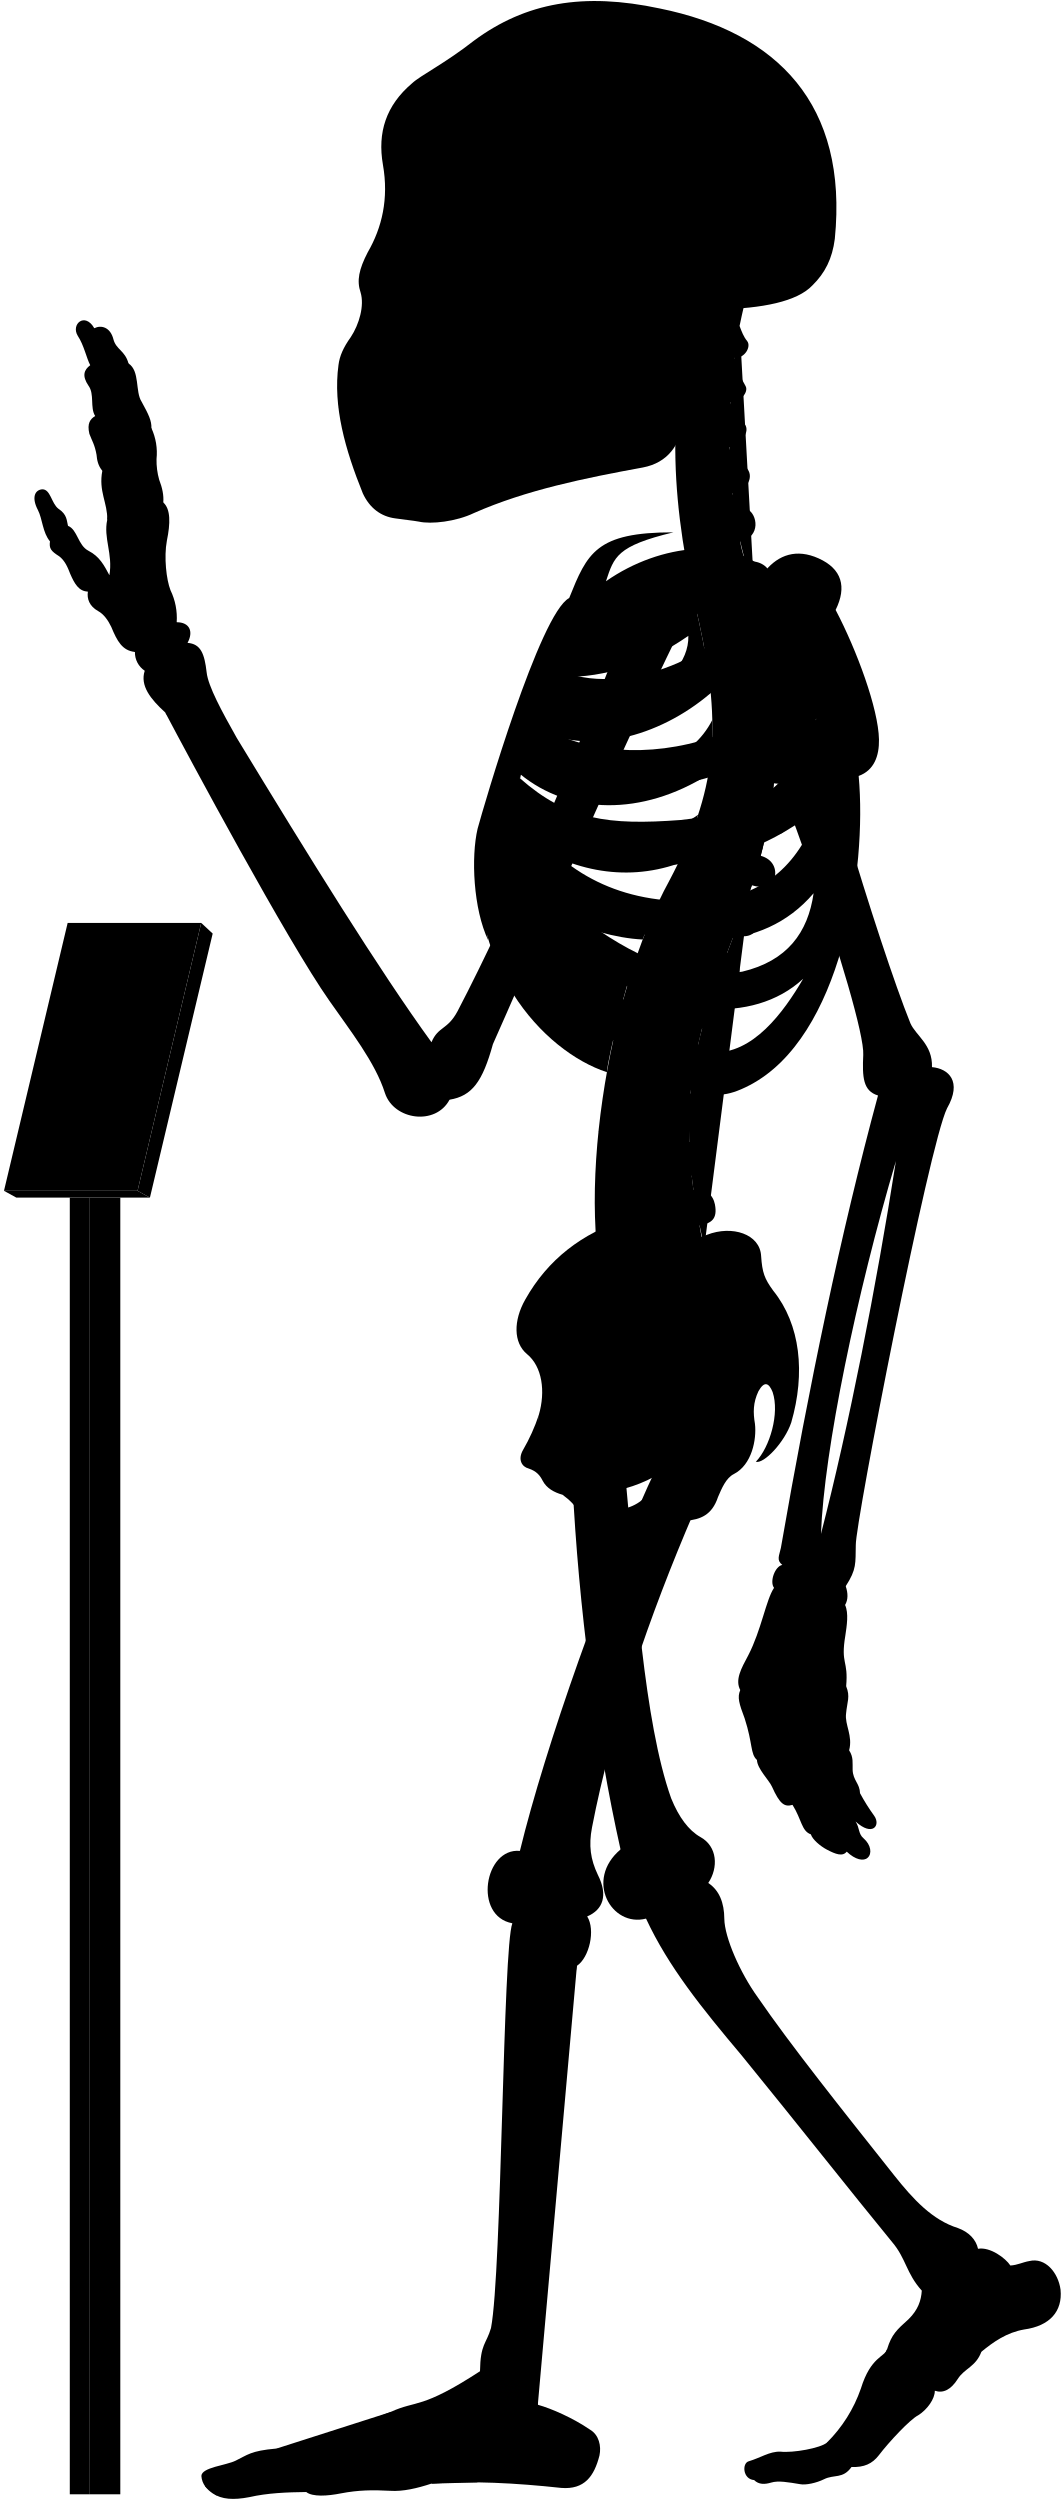
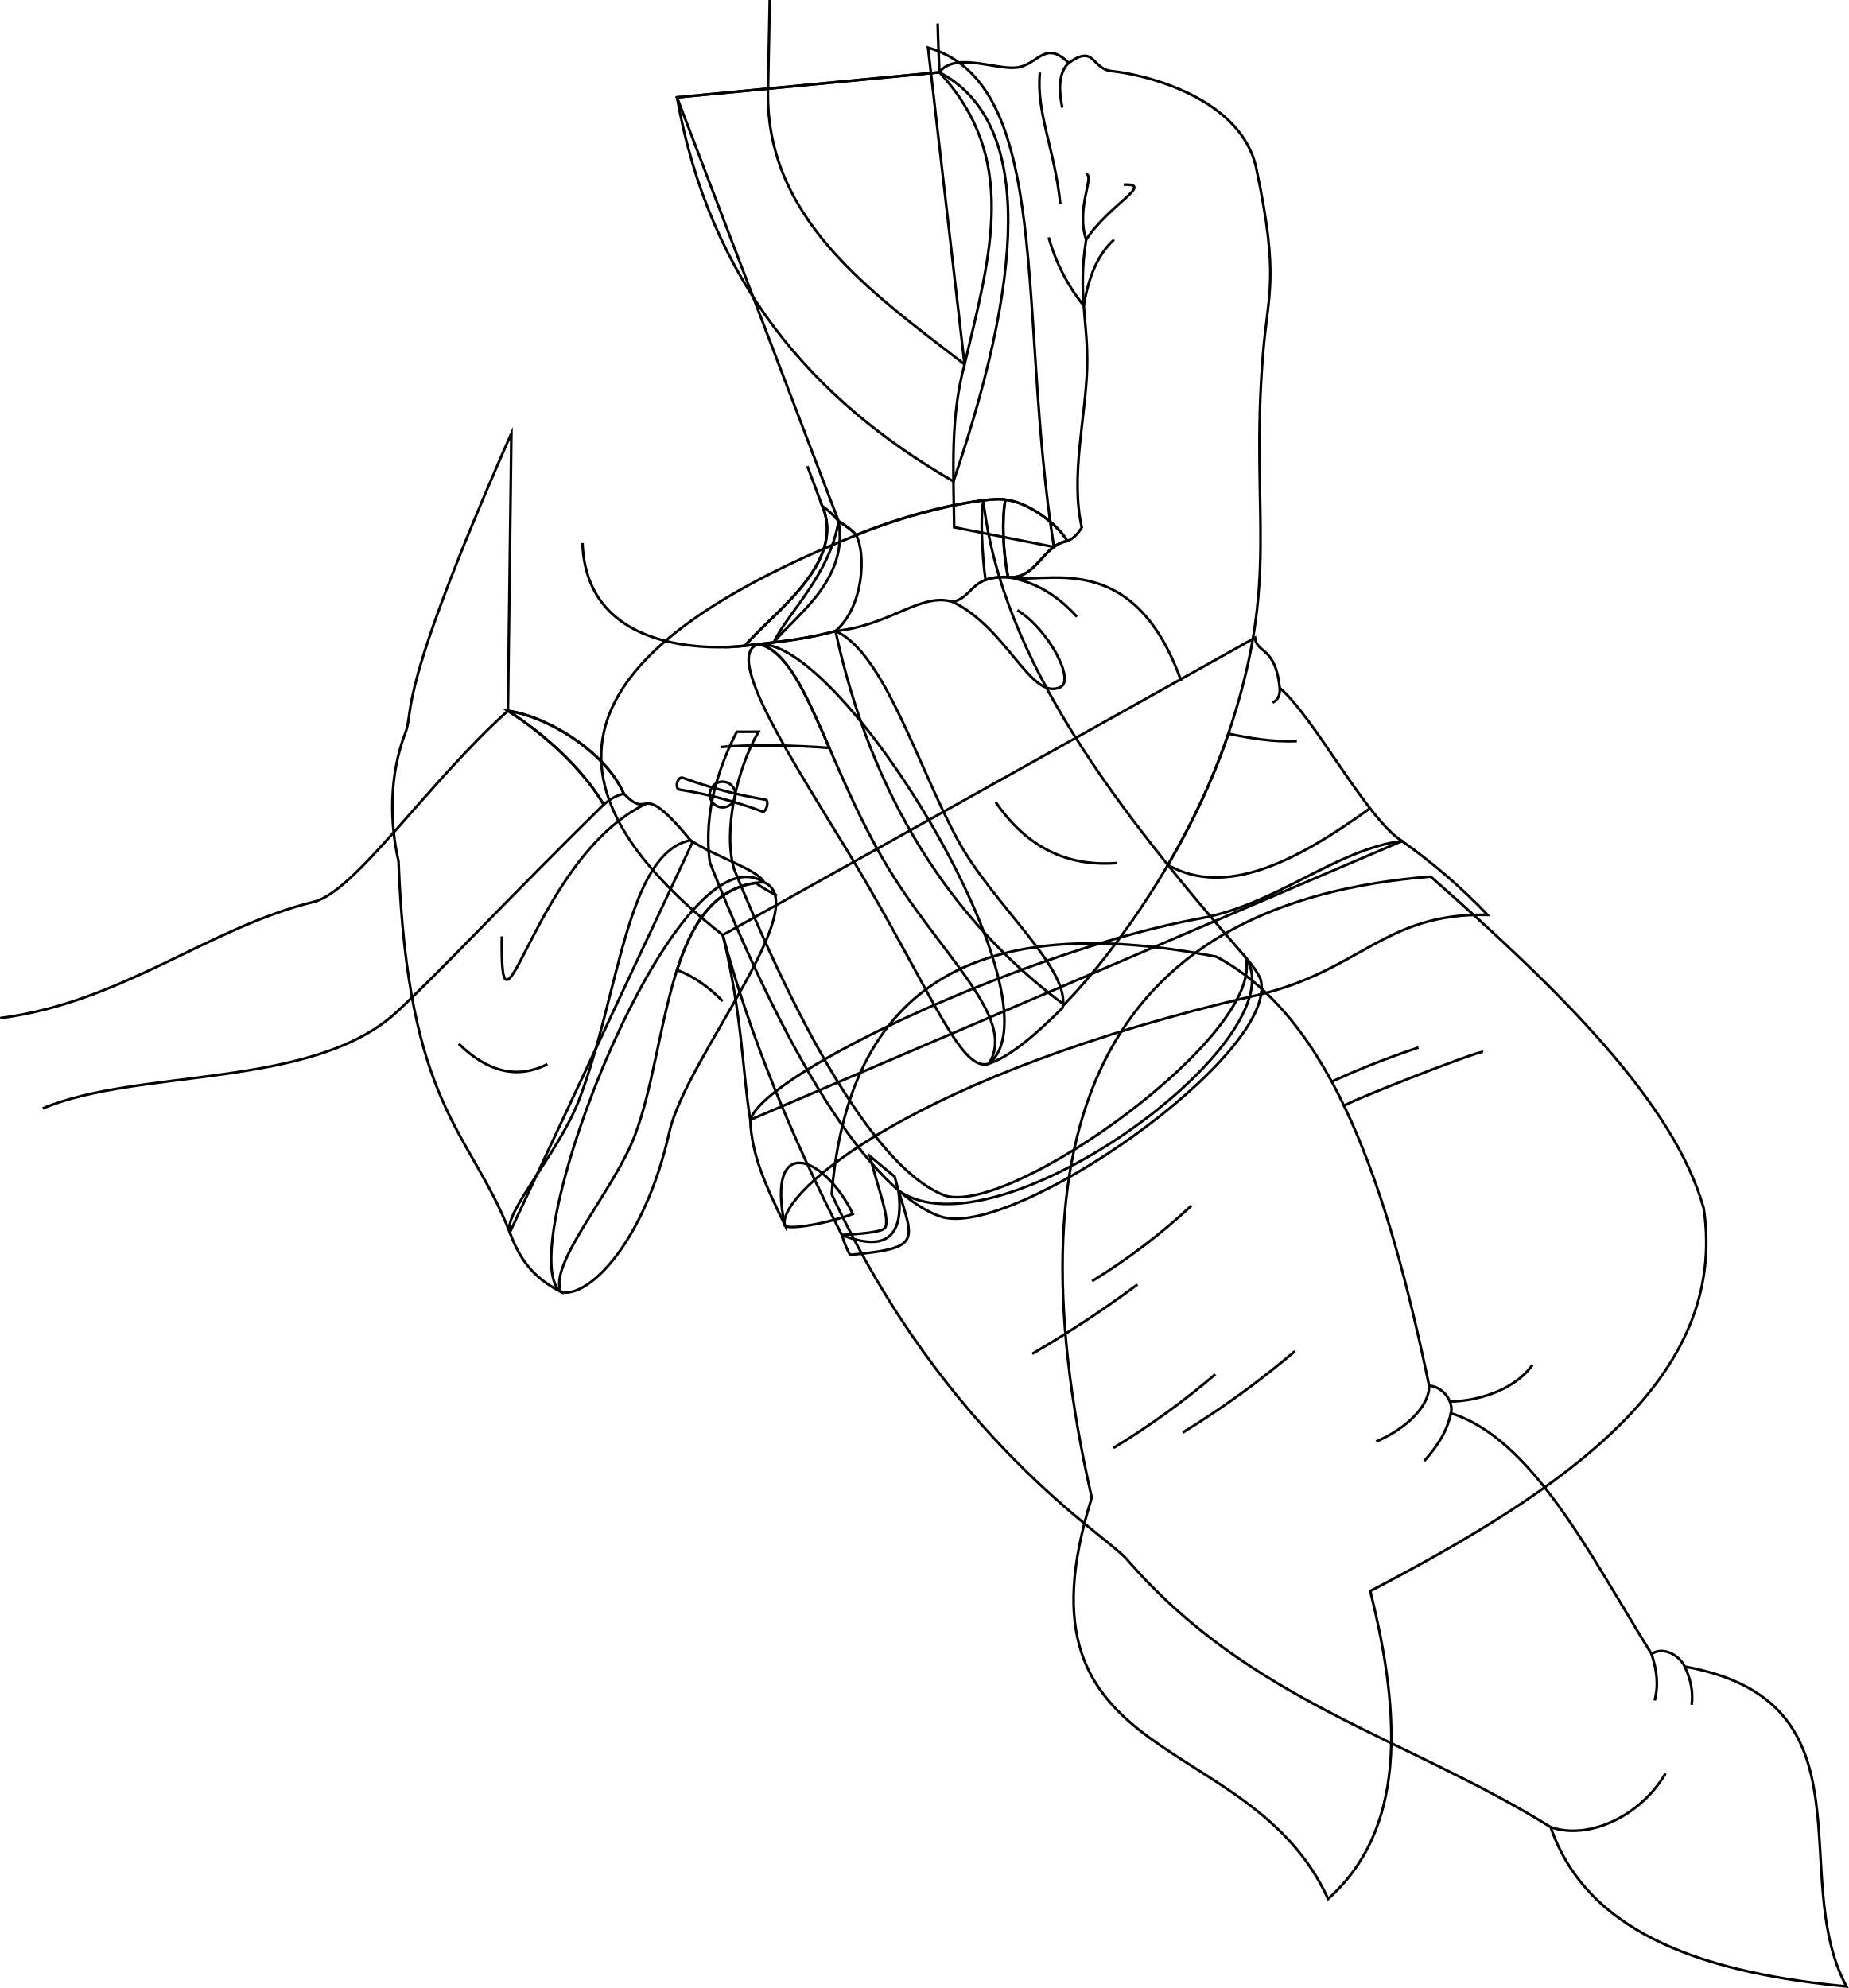
- <svg viewBox="0 0 1037.86 2443.64">
-   <rect class="poleSide" x="87.18" y="1170.63" width="30.41" height="1267.43" />
-   <rect class="poleFront" x="68.22" y="1170.63" width="18.96" height="1267.43" />
-   <polygon class="placardBottom" points="3.89 1163.97 16 1170.63 146.54 1170.63 134.44 1163.97 3.89 1163.97" />
-   <polygon class="placardSide" points="146.54 1170.63 207.89 912.52 196.68 902.1 134.44 1163.97 146.54 1170.63" />
-   <polygon class="placardFront" points="66.13 902.1 3.89 1163.97 134.44 1163.97 196.68 902.1 66.13 902.1" />
-   <g class="appendageRear">
-     <path d="M611.09,1440.92c10.2,107.22,18.25,241.61,44.89,316.73,7.6,18.87,17.41,31.63,28.51,37.89,16.85,9.22,17.85,30,7.8,45,10.82,7.2,15.58,19.26,15.7,35,.23,18.23,15.44,52.8,32.61,76.61C773,1999.33,822.23,2061,873.82,2126.05c18.87,23.82,37.51,43.93,62.53,51.78,10.8,3.93,17.67,11.29,19.63,20.26,11.77-2.1,27,9.18,31.61,16.35,7-.4,12-3.25,18.53-4.36,15.6-3.79,28.26,11.22,30.52,28,2.07,21.16-10.51,35.44-35.53,38.88-17.17,2.94-30.18,12.23-41.86,21.8-5.45,14.69-16.45,16.17-23,26.45-6.88,10.9-14.62,14.39-22.51,11.6.14,7.9-7.38,18.47-16.21,24-8,4-28.8,26.32-38.43,39-6.6,8.6-14.61,12-26.8,11.59-8.49,11.93-17,7-26.84,11.93-7.46,3.73-18,5.92-23.24,4.87-11.68-1.92-21.51-3.72-28.42-1.59-6.29,1.88-12.12,2.07-16.68-2.45-11.12-.83-12-16.32-5.38-18.33,11.76-3.44,20.36-9.75,31-9.46,12.33,1.43,39.29-3.45,45.48-8.79a138,138,0,0,0,33.25-52.87c9.77-31.68,23.49-30.57,25.71-38.73,4.41-14.29,9.33-18.62,21.14-29.29,9-9,12.07-17.91,12.69-27.71-15.29-16.9-15.29-31.38-29-47.47-40.22-49.07-92.62-115.63-147.22-182.62-38.61-45.85-71.47-86.51-93.32-133.54-33.78,8.85-60.33-37.81-24.93-67.58-24-107.25-41-236.94-47-358.48" />
-     <path d="M421.75,1018.74c-51.39-70.82-119.36-180.62-190.34-297.49-14.38-25.56-28-50.44-29.43-64.1-2.08-17.88-5.55-27.76-18.67-28.77,6.05-11.1,2-20.18-10.6-20.18a62.15,62.15,0,0,0-6.06-31.29c-4-10.09-6.56-32.29-3.53-48.44,3.43-16.8,3.83-30.74-3.53-37.34.62-6.9-.94-14.36-4-22.21A69.17,69.17,0,0,1,153,448.74,57.79,57.79,0,0,0,148,418.46c.23-7.13-2.58-13.09-9.6-25.82-6.4-9.84-1.48-30-12.79-37.38-3.39-12.64-12.1-13.51-14.72-23.53-3.05-12.19-12.24-14.25-18.72-10.89C83,304.73,69.07,316.92,76,328.25c6.1,9.14,8.54,21.85,12.2,28.74C82,361.54,80,367.44,86.49,377c6.09,8.28,1.3,21.34,6.53,29.62-4.79,3-8.09,7.14-5.66,17.42,2.61,7,5.22,10.45,7,20.46.44,5.23,1.52,10.8,5.67,15.68-3.92,20,5.22,31.36,4.79,47.91-3.92,17.85,5.66,33.1,2.12,54.2-5.12-9.59-9.46-18.27-20.48-23.94-10.35-5.34-10.68-20.7-20-24.37-1.33-5-.67-11-9.35-16.7-7-5.34-7.68-19.36-16-19-7.28.75-10.35,8.35-4,20.37,4.34,8.34,4.56,22.17,11.75,30.48-1,6.92.86,9.48,9.05,14.65,5.6,4.31,8.27,10.75,10.77,17.24,4.13,9.47,8.36,17,17.24,17.23-1.14,7,1.49,14.3,9.91,19,5.58,3,9.88,9.11,12.93,15.52,5.73,13.89,10.79,23.23,23.13,24.49a21.37,21.37,0,0,0,9.58,18.37c-4.81,14.6,5.79,27.83,20,40.73,22.36,42.33,119,222.82,160.53,281.92,20,28.76,44.72,59.9,54.31,90.25,8.78,26.36,49.51,32,63.09,6.39,22-3.6,32.27-17.56,42.43-54.38,28.69-64,114.05-264.28,182.54-404l-47.86-18.92c-53.28,141.6-116.6,289.86-169.25,390.76C437.34,1007,428.37,1003,421.75,1018.74Z" />
-     <rect x="385.34" y="106.85" width="197.05" height="325.63" />
+ <svg xmlns="http://www.w3.org/2000/svg" id="presence" viewBox="0 0 1423.72 1531.07">
+   <defs>
+     <style>
+       .cls-1 {
+         fill: none;
+         stroke: #000;
+         stroke-miterlimit: 10;
+         stroke-width: 2px;
+       }
+     </style>
+   </defs>
+   <g id="ghostTail">
+     <path class="cls-1" d="M1101.74,675.13C1201.22,762.54,1289,849,1312,930.52c19.49,131.45-107.46,216.7-256.79,294.89,24.69,98.54,26.6,184.56-32.46,237-60.67-132.63-248.33-97.36-182-309Q738.43,703.78,1101.74,675.13Z" />
+     <path class="cls-1" d="M936.78,736.83c89.4,47.75,132.24,178.91,163.76,330.37,11,.68,19.15,12.67,16.77,21.19,62.48,19.67,105.92,107,154.53,185.43,8.52-5.81,20.8.15,25.6,9.71,148.36,26.87,78.46,160.84,124.51,246.36-101.38-9.8-198.41-36.8-227.82-122.74-112.14-69.75-231.34-96.24-326.71-206.62-15.53-18-139.51-92.71-226.93-280.79C654.65,746.22,767.44,703.91,936.78,736.83Z" />
  </g>
-   <g class="centreInner">
-     <path d="M619.25,943.7c-28.28-7.25-54-26-78.42-49C572,908.18,601.48,917,628.18,918.34c4.54-12.05,9.35-23.54,14.38-34.38-1.87.23-3.77.43-5.71.56-63.81,2.5-103-26.67-129.65-68.06,47.16,34.35,102.43,46.21,155.46,27.72a387,387,0,0,0,19.71-47.83c-17.22,12.67-38,17.1-64.07,19-53.64,2-83.41-5.08-116.86-42.39,2.57-6.12,3.77-9.79,6.8-16.44,48.54,39.95,119.38,41.26,184,.7a273.63,273.63,0,0,0,4-53.49c-9.85,19.26-26.16,34-51.31,42.7-47.66,15.72-95.7,8.22-126.74-16.93,2.18-5.94,4.46-11,6.83-16.86,48.58,25.36,117.91,9.08,169.68-35.19-2-21.33-5.91-44.23-11.49-69.77-.4-1.66-6.54-28.89-6.93-30.55-40.66,16.36-99.08,15-130,50.34-23.15,26.74-59.8,101.74-75.71,187.8-18.35,126.9,60.27,212.33,122.6,232.74C594.69,1030.84,614.84,952,619.25,943.7Zm-68.9-282c40.77.6,83.64-13,122.48-40.2,1.36,51.57-88.78,88.87-134.45,64C541.18,678.67,546.21,669.66,550.35,661.69Z" />
-     <path d="M526.63,1383.1c6.75-23,3.42-47.38-11.56-59.58-13.31-11.1-13.31-32.73-1.66-53.26,22-39.26,55.5-64.78,98.75-78.78C695.92,1438.9,508.42,1508.8,526.63,1383.1Z" />
+   <g id="clothesCreaseLine">
+     <path class="cls-1" d="M1092.36,806.74a653.7,653.7,0,0,0-66.8,26.31" />
+     <path class="cls-1" d="M1142.16,810.14c-3.5-1.22-109,40.32-107.06,41.63" />
+     <path class="cls-1" d="M917.43,928.64a484.6,484.6,0,0,1-76.44,58" />
+     <path class="cls-1" d="M875.91,989.27a846.39,846.39,0,0,1-81,53.37" />
+     <path class="cls-1" d="M935.88,1058.46a603.19,603.19,0,0,1-78.42,56.67" />
+     <path class="cls-1" d="M997.17,1040.67a698,698,0,0,1-86.33,62.6" />
  </g>
-   <path class="spine" d="M758.08,735.92V717.54c11.26-.48,18-3.73,17.92-15-.09-8.35-7.9-15.95-19.76-15.21-1.37.09-17.92-108.46-17.92-108.46,11-2.45,16.29-7.94,14.41-17.73-1.57-8.2-12.52-14.6-24.06-11.78,0,0-4.33-12.83-5.07-20,20.69-4.77,16.54-27.08,7-31.51-5.62-2.9-12.1-6.92-14.88-15.73,14-1.33,22.85-16.8,13.2-25.53-7.34-6.73-14.83-10.7-16-19.49,10.25-1.16,21.27-15.06,14.85-22.71-5.81-7.33-12-11.7-13.79-21.13,9,.3,18.15-9.75,14.79-15.87-4-7-8.73-16.39-10.59-27.56,9.71.56,16.4-11,12.12-16.47-3.48-4.17-5.36-9.36-7.41-14.73q2.15-10.44,4.6-20.83H681.64c-32.92,99.9-24.75,201.05,1.57,310,22.79,104.35,17.47,164.86-28.84,252.8-60.29,109.57-94.89,317.93-57.56,425.12l91.67-67c-2.92-8.1-4.69-20.87-4.69-20.87,11.07-2.11,17.87-5.77,15-20.68-1.77-9.07-9.37-16.7-21-14.23l-1.66-13.74c11.27-.36,19.76-1.8,18.19-16a19.66,19.66,0,0,0-20.6-17l-.15-13.34c11.21,1.16,21,2.23,22.13-14.65.76-10.74-5.64-19.36-20.7-19.31l1.82-15.9c11.1,1.93,19,3,21.2-11.72,1.25-8.26-3.87-18.31-15.61-20.1l3.83-16c11,2.53,18,1.77,20.8-8,2.31-8-.18-20-11.81-22.39l5.08-14.94c10.46,4.19,18.46,2,21.4-5.84s.17-18.4-10.95-22.59l6.92-18.18c10.46,4.19,19.57,1.33,22.51-6.48s-.87-17.62-12-21.81l6.75-19.6c10.76,3.37,19.82.73,22.15-7.29s-1.17-18.14-13.49-21.56l5.07-20.76c11,2.25,19.14-.85,20.64-9.07s-3.67-17.82-15.36-20l2.47-21c11.13,1.74,17.93-2.37,19.05-10.65S769.85,737.52,758.08,735.92Z" />
-   <g class="boneCreaseLine">
-     <path d="M722.93,318.61c-14.24,82.9-16.44,172.28,14.2,257.21" />
-     <path d="M756.24,687.35c19.87,225-129.41,277.18-67.76,531.26" />
-     <path d="M718.22,349.81c-13,.88-33.21.26-49.54-2.86" />
-     <path d="M713.86,395.85c-11.17,2.8-33.28,3-52.09,0" />
-     <path d="M712.89,441.78c-9.51,6.49-36.11,8.39-52.73,5.43" />
-     <path d="M716.49,488.43c-11.21,7.35-34.65,10.51-53.24,7.78" />
-     <path d="M758.07,726.5c-18.58,2.4-47.09,2.4-62.31,1.27" />
-     <path d="M755,778.33c-18.07,1.25-48.48-.65-65.16-5.74" />
-     <path d="M745.49,829.08c-17.4,3.72-56-5.15-69.93-14" />
-     <path d="M730.37,878.64c-20.65,2.3-60.56-7.83-76-18.11" />
-     <path d="M712.74,926.06c-20.13,1.76-61.3-7.74-79.26-21.23" />
-     <path d="M683.79,1015.15c-15.25,4.53-65.93-5-79.11-20.81" />
-     <path d="M675.56,1062.74c-15.26,5.72-71.64.65-82.36-14.68" />
-     <path d="M673.54,1110.81c-15.14,9.59-72.15,7.06-88.56-4.65" />
-     <path d="M677.1,1158c-11.09,11.87-72.54,20.74-95.72,9.47" />
-     <path d="M685.43,1205.43c-10.56,15.7-73.27,32.8-101.08,22.89" />
+   <g id="clothesFoldLine">
+     <path class="cls-1" d="M1180.08,1051.21c-14.71,20.76-45.27,28.15-63.59,28.15" />
+     <path class="cls-1" d="M1100.54,1067.2c.37,15.41-17.24,33-40.72,43" />
+     <path class="cls-1" d="M1117.31,1088.39c-2.94,13.75-9.54,24.31-20.45,36.75" />
+     <path class="cls-1" d="M1271.84,1273.82c3.66,11.35,5.77,23,2.38,35.8" />
+     <path class="cls-1" d="M1297.44,1283.53c5.08,11,6.51,20.66,5.29,29.45" />
+     <path class="cls-1" d="M1194.13,1407.15c28.94,10.23,69.19-8.22,88.47-41.34" />
  </g>
-   <g class="centreOuter">
-     <path d="M625.42,1492.21c-35.53,14.39-49.79,6.74-59.54-14-3.37-6.39-8.92-12-16-17.14-8.37-2.35-15.58-6.43-19.35-13.54-2.64-5.19-5.86-9.47-13.89-12.15-6.42-1.6-10.86-8.69-5.35-18.19a182.64,182.64,0,0,0,15.37-34.14c-.39,9.54.15,16,2.58,22.57,8.72,20.16,28.06,22.81,47.07,9.67,27-23.77,20.19-52,1.94-80.6-7.58-15.39-8.1-25.75,3.12-41.06,31-44.58,71.68-73.29,109.66-86.66,24.61-9.63,51.92-.75,52.94,20.82,1.09,16.09,3.23,22,11.79,33.74,26.74,33.17,31.63,80.67,17.65,128.92-6.52,19.35-26.75,40.65-34.62,38.37,13.76-14.3,23.39-47.47,16.4-68.16-3.58-8.82-7.93-11.2-13.81-.87-5.42,11.4-5.26,21.12-3.45,31.93,1.78,15.31-3,40.07-20.65,49.11-7.63,3.82-11.82,14-15.47,22.48C690,1498.94,656.06,1479.79,625.42,1492.21Zm-44.07-32.59c7.82,29.46,57.54,13.81,58-16.11A135.85,135.85,0,0,1,581.35,1459.62Z" />
-     <path d="M859.16,722.79c-.57-30.07-21.67-87.2-42.37-126.62,11.16-22.58,6.06-40.17-16.63-50.38-21.7-9.79-39.25-3.38-52,12-30.73-32-101.27-27.85-155.87,10.37,7.95-23.83,10.28-34.44,65.94-47.83-75.72-.12-84.2,20.3-101.88,64.22C527.69,599.65,472.9,787.65,466.84,810c-6.5,27.64-4.29,78.41,10.42,109.22-7-38.36,5.54-52,8.4-74.93,36.42,94.54,115.28,199.58,194.68,222,17.72,5,29.07,6.67,52.52-5.6,89.43-46.8,114.84-210.08,106.45-302.23C854.4,753,859.46,738.92,859.16,722.79ZM565.75,628.37c53.82-1.6,109.47-19.69,159-53.16,5.12,59.29-112,107.33-173.89,81.27C554.6,648.72,560.39,638,565.75,628.37Zm207.41-4.21c-4.09,44-25.49,78.48-77.2,96.51-61.87,20.78-126.22,15.09-168.78-12.13,2.57-6.68,5.35-12.89,8.49-20C606.93,717.27,707.16,688.16,773.16,624.16ZM665.26,801.51c-70.62,5.3-110.63.19-157.15-40.88,2.35-7.56,4.07-12.92,7.23-21.14,77.26,50.19,191.74,39.32,282.51-36.93C771,777.62,731.57,794.34,665.26,801.51ZM518.79,809c88.62,50.77,194.77,51.69,281.54-19.39-17.91,54-51.69,84.93-106.15,90.47C610.17,886.51,556.63,855.12,518.79,809ZM725.56,949.74c-57.69,9.23-109.12-16.5-157.39-52.62,94.74,31.14,176.38,35.37,227.09-24C789.74,911.68,769.35,939.31,725.56,949.74Zm-29.08,78.93c-34.15-1.85-85.84-43.39-114-83.54,66.47,47.54,152.78,57.69,202.62,11.53C765.72,989.9,735.72,1030.51,696.48,1028.67Z" />
-     <path d="M701.6,302.45c-17.57,34.92-28.88,71-33.17,108.24-3.61,24.48-15.8,41.67-40.15,46.27-56.36,10.32-113.86,21.93-165,44.51-17.43,8.38-41.75,11.15-53.92,8.38-6.08-1.1-12.71-1.65-22.9-3.14-14.14-1.83-25.19-10.12-31.83-24.5-17.23-42.64-29.3-85.14-23.77-125.49,1.11-8.85,4.82-17.16,12-27.21,8.28-12.55,13.47-30.84,9.6-43.64-3.92-11.48-1.66-22.58,7-39.29,13.91-24,20.66-52.4,14.84-85.54-5.51-31.59,3.06-58.08,28.49-79.64,8.29-7.74,32.06-19.35,60.55-41.7,50.57-37.35,107-47.31,181.56-31.42,115,23.37,184.21,93.84,171.09,225.21-2.44,19.29-9.59,33.41-21.82,45.39C779.23,294.8,745,301.59,701.6,302.45ZM394.41,146.15c-5.44,16.34-6.7,49.44.68,68.65,6,15.56,24,27.71,33.26,5.93,7.54-23.47,8.38-50.7-4.19-72.9C413.27,128.56,400.28,131.49,394.41,146.15Zm31.43,113.54a175.65,175.65,0,0,1-20.31,38.23c-3.72,5.26.44,10.53,10.25,11.2,10.15.64,16.08-1.55,18.44-9.21,3.18-10.85,5.31-25.9,6.85-39.5,0-5.48-1.1-8.63-6.44-8.68C431.1,252,428.08,254.27,425.84,259.69Zm124.59,62.56c-11.32,7.2-25.38,9.26-26.07,23.32s0,27.09-3.43,42.18c7.89-2.74,20.92-12.34,21.61-21.26C544.94,347.28,543.65,335.09,550.43,322.25ZM458.51,149.08c-8.37,15.92-5,57.82,2,74.69,7.68,19.16,25.28,23.77,38.68,5.33,18.6-30.25,13.41-59.07-1.25-82.11C484.91,127.3,467,131.36,458.51,149.08Z" />
+   <path id="motherChineseGown" class="cls-1" d="M966.47,491.2c1.42,12.51,15.68,6.22,19.06,38.67,27,23,66.25,100,94.14,117.86L577.79,862.44c-6-35.8-6-79.74-21.15-142.36Z" />
+   <path id="motherGownInner" class="cls-1" d="M604.16,942.9c-1.14,5.56,33.46-.62,52.61-8C635,890,590.05,872.46,604.16,942.9Z" />
+   <g id="motherChineseTrim">
+     <path class="cls-1" d="M734.24,370.72C625.58,308,546.71,216.91,521.36,75l202-19.34Q823.65,108.38,734.24,370.72Z" />
+     <path class="cls-1" d="M742.79,280.63l-28.13-244c96.91,28.27,68.64,204.93,96.94,384.61l-76.81-15.14c-.54-44.8-3-84.79,8-125.44" />
+     <path class="cls-1" d="M1079.67,647.73c-50.55,6.32-97.06,49.07-155.26,59.57C794.43,730.77,589.72,825,577.79,862.44c.9,27.08,11.93,50.67,26.37,80.46-3.61-25.28,100.51-115.83,363.19-176.31,80.12-18.45,98.78-63.8,178.22-62A452.58,452.58,0,0,0,1079.67,647.73Z" />
  </g>
-   <g class="appendageFront">
-     <path d="M678.07,1478.53c-43.19,100.33-80.18,208.06-99.39,307.64-3.43,17.84-1.47,31.33,5.68,46.37,10.13,20,5.15,34.1-10.41,40.68,8.34,13.25,2,40.26-10,48.26-4.67,13.35-36.37,360.55-39.67,413.07-.19,4.41,1.59,6.88,1.45,16,13.24,3.67,34.29,12.88,51,24.33,8.68,5.1,11.2,15.93,9.22,25.29-5.2,20.32-14.68,33.47-37.34,31.66-44.44-4.81-88-7.12-127-4.18-13.66,4.51-27.86,7.88-40.3,7-17-.94-31.19-.71-47.7,2.45-13.73,2.75-28.14,3.62-34.29-1.26-18.9.23-37.8.94-55.59,5-15.53,3-27.05,2.31-36-3.78-5.22-3.64-10.34-8.75-10.89-16.93.23-8.46,24.55-10.36,33.62-15,11.33-5.42,14.38-9.58,39.47-11.76,25.09-2.72,89.46-26.72,112.37-36,25.09-11.45,29.45-2.18,86.88-39.58.39-27,6.07-26.29,10.75-42.24,10.62-55.36,11.56-372.18,20.89-395.63-38.34-6.91-27.43-74,7.37-70.74,24.41-100.6,84.24-271.06,134.41-376.5-31-26.06,9.94-78.24,35-56.12,14.61-4.17,37.16,2.93,35.9,30.48,0,15.45-5,32.14-19.62,43.83C682.66,1460.16,683.82,1466.45,678.07,1478.53Z" />
-     <path d="M783.94,633.94c2,50.63,75.68,291.45,105.94,366.27,5.4,12.19,21.81,20.75,21.09,42.86,16.13,1.43,29.81,13.85,14.73,40.25-17.6,35.21-89.61,404.77-89.2,426.87-.41,17.84,1,23.55-9.86,40.24,2.34,6.88,2.45,13.1-.6,18.37,3.67,8,1.62,20.61.25,29.82-4.77,28.66,3.08,23.54.79,49.61,4.21,10.22.92,15.22-.1,26.82-1.37,10.92,6.82,21.5,3,35.83,4.45,6.82,3.2,12.28,3.43,19.11.34,10.23,7.17,13.65,7.12,22.6a195.38,195.38,0,0,0,14,22.33c6.46,9.11-1.45,20.83-18.28,5.5,4.2,6.31,2.5,12,7.91,16.53,7.22,6.31,8.42,15,3.91,18.94-3.91,3.6-12,2.07-20.44-6-3.94,5.1-10.85,2.55-19.45-2-6.29-3.3-14.12-9.92-15.59-14.88-9.21-3.27-8.84-14.29-17.94-28.84-7.84,2.38-12.51-.85-20.09-17.81-2.8-6.28-14.42-17.49-14.68-26.08-6.61-6-3.91-15.63-12-40.58-5.41-14.42-7.4-20.69-4.3-27.72-5.31-10,.92-21.09,7.79-33.93,12.84-24.76,17.43-54.57,25.22-66-4.58-6,.92-21.09,8.07-22.42-5.94-4.69-3-9.06-1.38-16.64,27.58-158.86,58.6-308,94.93-442.2-14.75-4.45-15.41-18-14.42-39.66,2.2-37.52-96.91-328.47-144.07-402-13.58-20.78,8.48-43.07,37.36-53.32C768.29,565.75,780.39,592.44,783.94,633.94Zm91.77,500.94c-38.41,129.7-70.26,282.71-73.25,364.48C829.49,1394.94,856.66,1257.09,875.71,1134.88Z" />
+   <g id="estherChineseShirt">
+     <path class="cls-1" d="M659.28,412.13c31-12.47,64.5-22.59,97.92-26.78,14.24,123.79,103.27,238.48,202.06,352,42.07,62.66-192.13,233.46-267.33,179.5,4.32,34.72-8.83,47.86-43.59,34.3-38.79-75.67-70.54-152.5-91.7-231C385.57,585.84,466,490.3,659.28,412.13Z" />
+     <path class="cls-1" d="M643.41,486c22-18.94,23.53-59.83,15.87-73.88-4.86-5.56-9.08-7.68-13.5-10.74-6.85,41.39-38.78,70.13-50,93.37C609.29,493.12,626.16,490.81,643.41,486Z" />
  </g>
-   <g class="boneOverlapLine">
-     <path d="M956,2198.09c.85,15.71-16.56,18.07-25.5,33.6-9.08,11.53-16.8,14.75-29.44,7.25" />
-     <path d="M959.25,2298.74c-11.09-15.15-51.24-23.45-60.77-20-7.4.87-23.32,27.41-17.41,33,9.35,3.42,28.6,15.7,32.72,25.1" />
-     <path d="M898.48,2278.74c-5.07-4.44-6.07-12.74-10.13-12.09" />
-     <path d="M867.21,2295.94c-1,6.23,6.95,15.19,13.86,15.75-8.25,7.72-14.17,15.82-15.55,24.68-1.12,6.9-23,39.24-28.75,42.74-7.11,4.1-10.12,7.93-11.61,12.15" />
-     <path d="M832.35,2411.36c6.31-14.29-11.61-26.9-24.1-23.82" />
-     <path d="M825.16,2391.26c-13-4.14-41.74,14.93-59.24,14.93-15.33.28-29.23,1-28.75,17.93" />
-     <path d="M870.68,2305.36c-8.89,6.68-17.65,20.26-20.21,31.43-9.26,29.13-32,42.27-32.81,51" />
-     <path d="M563.91,1921.48c4.62-17.68,1.93-27.77-15.73-26.34-18,.59-25,11.35-19.56,30.3,5.61,28.12-24.65,377.18-29.92,397-5.43,15.08-11.55,33.31-.11,38,14.12,6.06,24.74,1.8,27.1-9.88" />
-     <path d="M469.24,2317.89c4,7,15.41,7.92,28.36,7.66" />
-     <path d="M492.12,2349.09c-17.86,17.55-34.31,8.56-44.68,14.11-3.85-10.78-15-19.53-23.94-19.53" />
-     <path d="M466.42,2426.42c22.94-16,11.37-52.42-19-63.22-21.29,2.4-39.27,6.78-38.75,22.27,16.61,3.16,27.28,33.61,12.93,42.2" />
-     <path d="M382.36,2357.47c8.24,5.38,12.84,11.52,11.93,18.82-41.56,16.17-76.9,15.43-109.52,22.93-1.33-3.25-6.41-5.1-14.78-5.75" />
-     <path d="M394.29,2376.29c7.17-2.05,14.39,2.05,14.4,9.18-23.23.67-22.11,13.75-74.19,20.39-14.91,2-30.88-.05-40.55,5.58,8.47,6.83,11.13,14.8,5.38,24.43" />
-     <path d="M211.74,2439.4c-3.05-13.36,8.78-15.38,23.56-15.14,23.87-1.94,41.29-12.52,58.65-12.82-.8-6.64-4.08-10.45-9.18-12.22-14.78,1-37.36,13.26-57.67,15.54-17.41,1.66-27.37,6.54-26.32,15.86" />
-     <path d="M508.25,1809.28c24.24,1.84,21.73,67.63-7.37,70.74" />
-     <path d="M606.6,1807.73c23.63-7.89,44.94,58.53,24.93,67.58" />
-     <path d="M692.29,1840.5c-15.83,13.22-33,16.68-52.81,17" />
-     <path d="M574,1873.22c-22.84,3.77-42.73,3.6-57.16-3.85" />
-     <path d="M858.26,1070.8c3-7.8,6.89-12.23,20.92-9,13.64,3.61,18.34,9.68,13.24,22.46-6,14.84-12.34,29.56-16.71,50.64" />
-     <path d="M911,1043.07q-2.69,16-20.73,23.65" />
-     <path d="M439.27,1074.87c-26.94.66-26.38-16.18-19.43-36.63a33.9,33.9,0,0,0,1.91-19.5" />
-     <path d="M161.34,696.31c43,41.19,81.59,96.35,117.79,159.23,63.65,114.69,128.79,147.87,140.71,182.7" />
-     <path d="M802.46,1499.36a85.6,85.6,0,0,0-6.8,38.54c1.91,9.58,26.07,17.64,31,12.53" />
-     <path d="M764.71,1529.64q15.4,7.21,30.83,4.81" />
-     <path d="M756.64,1552.06c16.39,20.73,31.73,7.69,47.45,15,6.52,4.6,16.87,4.6,21.95,1.76" />
-     <path d="M827.08,1648.23c-4.2,5-29.51,11.22-29.12-7.18,2.68-29.91-1.92-59.82,2.16-75.44" />
-     <path d="M801,1649.92c2.37,9.53-4.92,17.58-21,16.43-14.18-2.3-15.72-5.75-11.88-20.32,6.52-23.77,6.9-61.74,13-81.43" />
-     <path d="M767.3,1561.41c-7.69,20.58-9.94,48.53-18.81,69.67-3.21,10-6.9,15.72-3.83,26.84,3.06,7.81,16.87,10.35,26.65,6.23" />
-     <path d="M723.63,1652c4.06,7,11.73,7.8,21,5.9" />
-     <path d="M830,1710.88c-4,6.06-24.24,8.38-24.61.45-.75-16-9.9-38.16-7.16-50" />
-     <path d="M807.76,1714.92c-2,11,6.18,21.8,8.88,35.31,2.62,13.84,19.83,9,23.94,2.36" />
-     <path d="M821.39,1757.65c-3,8.26,10.64,18.31,14.93,22.77" />
-     <path d="M766.24,1665.64c0,14.95,12.61,36.35,13.29,54.69,0,20,21.87,11.51,28.84,4.77" />
-     <path d="M785.31,1731.91c-3.72,11.86,12.2,25.74,16.62,41.75,4.77,14.95,19.43,15.84,31.76,4.27" />
-     <path d="M813.89,1785.57c-4.4,5.74,2.08,14.33,13.81,24.31" />
-     <path d="M738.13,1658.77c0,15.71,15.6,37,17.3,62.92,2,16.65,20.72,11.12,25.93,6.73" />
-     <path d="M740,1720.32c5,1.3,11.41.48,14.94-3.92" />
-     <path d="M762.12,1731.91c-5.33,7.44,4.86,17,12.6,32.3" />
-     <path d="M792.66,1793.05c8.74,1.67,16.79-3.88,16.56-9.27" />
-     <path d="M183.31,628.38c-14.41,3.81-28.42,12.53-41.94,27.2" />
-     <path d="M131.79,637.21c18.36-2.32,24.86-27,7.52-36.2-20.06-14.09-20.06-31.71-32.41-38.7C97.84,560.63,87,569,85.82,578.24" />
-     <path d="M172.71,608.2c-3.3,9.6-11.15,13.95-23.27,13.41" />
-     <path d="M66.39,514c-7.31,0-17.63,8.68-17.63,15.12" />
-     <path d="M159.59,491.13c-14.68-7.81-34.28-3.1-28.94,19.76a191.35,191.35,0,0,1,0,82.68" />
-     <path d="M148,418.46c-11.58-5.38-30.35,4.89-23.78,16.8,8.55,14.38-1.35,46.42,7.53,59.88" />
-     <path d="M125.59,355.26c-12-3.34-26.06,5-18.76,19.21,12.47,17.36,4.11,40.55,17.1,51.48" />
-     <path d="M92.15,320.84c-3.6,3.59-5,11.44,0,18.54,4.72,7,5.8,23.42,12.67,30.41" />
-     <path d="M88.23,357c3.77,7.83,4.44,25.39,18.6,17.48" />
-     <path d="M129.93,500.89c-7.08-2.29-22,2.94-16.72,14.62,5.64,14.8,5.11,33.12,2,55" />
-     <path d="M98.63,376.22c-2.34,4.92-2.36,10.5,0,16.75,6.19,15.31,2.68,26.21,7.12,36.51" />
-     <path d="M93,406.64c2.51,4.41,5.9,5.69,9.74,5.36" />
-     <path d="M96.87,410.8c-7.6,4.32,0,20.16,3.12,49.4,1.39-3.32,5.94-4.26,11.91-4.13" />
-     <path d="M104.78,508.11c2.88-2.56,6.51-3.53,10.43-3.86-3.91-11.88,1.68-43.54-8.39-66.64-4.6-11.66,3.76-16.25,13.55-15.67" />
-     <path d="M556.39,584.52q29.82,8.34,9.36,43.85c-37.29,66.55-63.54,138.76-80.09,216" />
-     <path d="M592.33,568.13c-11,10.45-25.44,14.67-25.74,21" />
-     <path d="M737.13,575.82c-16,1-25.19-18.07-75.85-6.76-52,12.66-53.82,28.49-87.21,30.59" />
-     <path d="M839.31,758.48c-5-47.36-25.13-88.15-55.37-124.54" />
-     <path d="M727.73,229.43c-35.87,20.63-84.86,36.23-136.3,23.32-24.21-7.17-28.19-32.71-26.9-68.15,2.39-40-14.64-61-45.73-69.94" />
-     <path d="M701.6,302.45c-34.94-6.36-67.59-9.1-95.82-4.87-21,2.1-24.09,11.3-55.35,24.67" />
-     <path d="M330.79,398C376,409.34,463,402.85,523.29,372.1" />
-     <path d="M340,379.14A33.54,33.54,0,0,0,340,400c-.43,8.37.4,15.93,2.91,22.41" />
-     <path d="M360.84,381.22a36,36,0,0,0,0,21.63c-2.49,7-1.29,13.94,2.08,20.8" />
-     <path d="M385.8,382.06c-2.61,7.64-3.48,14.81-1.25,21.17-2.59,6.69-1.37,13.66,2.49,20.83" />
-     <path d="M407.84,380.81a26.89,26.89,0,0,0,.42,21.74,26.9,26.9,0,0,0,4.16,20.27" />
-     <path d="M430.3,379.14c-2.27,7.61-2.32,14.5.42,20.49a25.93,25.93,0,0,0,4.16,20.28" />
-     <path d="M451.1,374.57a28.76,28.76,0,0,0,2.46,21.28,23.76,23.76,0,0,0,4.19,19.06" />
-     <path d="M471.06,369.58c-2.15,8.12-1,15.14,3.08,21.13-1.69,7.7-.16,13.51,4.41,17.55" />
-     <path d="M494.35,361.67a35.8,35.8,0,0,0,2.57,21.81c-1.59,7.65.13,12.83,4.51,16" />
+   <g id="estherChineseTrim">
+     <path class="cls-1" d="M688.9,906.15c13.19,48.94,25.68,54.75-34.33,60.28a77.52,77.52,0,0,1-6.23-15.3c11.92-.72,31.77-2,33.47-5.83,3.34-7.51-5.11-28.08-11.92-54.89Z" />
+     <path class="cls-1" d="M959.26,737.33c15.46,59.12-180.37,199.2-231.4,183.5C682,903.77,625.18,816.26,565.31,669.29c-8.46-28.67,1.66-76.13,18.8-105.75l-16.76.05c-13.12,25.82-26,61.41-20.71,100.56,48,121.84,114.17,249.38,177,272.54,54.47,20.09,262.7-125.14,247.11-182.55C968.31,748.54,963.62,742.34,959.26,737.33Z" />
+     <path class="cls-1" d="M633.15,389.54a74.83,74.83,0,0,1,12.63,11.85c7.91,45.69-33.64,73.12-50,93.37l-22,2.57C593.35,473.31,652.3,434.18,633.15,389.54Z" />
+     <path class="cls-1" d="M391.15,547.42c28.79,18.39,57.58,44.78,73.75,72.19,3.74-3.19,8.74-6.81,15.47-8.34C467.41,580.81,423.87,552.41,391.15,547.42Z" />
+     <path class="cls-1" d="M758.94,446.65c4.22-1.6,9.72-2.51,17.41-2.1-4-17.16-5-45.71-2.18-59.72-3.93-.95-12.89,0-16.8.49C754.68,396.32,756.37,428.7,758.94,446.65Z" />
+   </g>
+   <g id="estherChineseTie">
+     <path class="cls-1" d="M523.21,608.12a325.46,325.46,0,0,1,64,16.92c2.88.77,5.3-8.39,2.42-9.15a353.5,353.5,0,0,1-64-16.93C521.73,597.93,519.31,607.09,523.21,608.12Z" />
+     <circle class="cls-1" cx="556.46" cy="611.9" r="9.87" />
+   </g>
+   <g id="motherChineseGown-2" data-name="motherChineseGown">
+     <path class="cls-1" d="M391.15,547.42c30.23,4.21,75.07,31.33,89.22,63.85,22.34,22.68,9.52-15.14,52.83,37.57L392.6,949.18c-30.69-78.73-78.5-95.5-85.72-286.06-6.48-28-7.77-64.86,5.47-99.28,6.77-17.59-8.31-26.39,81.46-230.09Z" />
+     <path class="cls-1" d="M774.17,384.83c-13.91-2.83-74.14,10.1-114.89,27.3-2.67-3.34-7.39-6.95-13.5-10.74L521.36,75l202-19.34c12-15.87,43.19-1.88,59.19-3.58,16.92-1.79,21.84-21.95,40.44-3.61,20.41-14.64,17.27,4.68,33.25,6.31,26.37,2.71,100.76,21,111.46,76.06,17.69,84.19,8.69,94.31,4.82,143.06-9.8,123.26,13.83,170.77-26.57,291.2C916.49,653,860.06,731.7,819.42,773.76c-87.42-65-148.51-160.63-176-287.75,42.13-4.27,65.66-29.84,90-22.59,16-2.77,13.45-20.45,42.92-18.87,22,1.73,26.59-24.94,45.64-27.87-8.64-14.55-31.68-30.31-47.82-31.85" />
+   </g>
+   <g id="motherGownInner-2" data-name="motherGownInner">
+     <path class="cls-1" d="M761.49,819.2c58.28-46.42-110.68-325.77-176.67-323.12-33,6.9,40.76,112,82.48,184C721.11,772.91,741.08,825.85,761.49,819.2Z" />
+     <path class="cls-1" d="M588.23,679.41C519.75,634.91,392.17,966.46,432,995c21,5.36,64.36-38,83.45-123.1C528.07,815.46,628.24,696.53,588.23,679.41Z" />
+   </g>
+   <g id="clothesOverlapLine">
+     <path class="cls-1" d="M836.41,184.6c-6.66,42.37,1.7,62.54.75,98.58-1,37.74-13,84-4.09,123-3.27,5.48-7,8.93-11.08,10.46" />
+     <path class="cls-1" d="M829.31,475c-13.64-15-30.17-26.54-53-30.46,26.72,6.46,95.83-25.09,133.39,80.07" />
+   </g>
+   <g id="clothesFoldLine-2" data-name="clothesFoldLine">
+     <path class="cls-1" d="M823,48.43c-6.22,6-8.72,16.46-4.92,34.49" />
+     <path class="cls-1" d="M800.82,55.87c-3,30.8,11.27,58.6,15.77,101.42" />
+     <path class="cls-1" d="M807.58,182.83a146.51,146.51,0,0,0,27,52.58c3.68-22.06,10.87-39.73,23.33-50.81" />
+     <path class="cls-1" d="M836.12,134c7.61.6-7.89,25.48.29,50.6,17.42-26.92,53.12-43.51,29-42.34" />
+     <path class="cls-1" d="M783.51,470c23.57,14.44,44.5,53.57,33.18,59.14-22.72,11.18-41.11-45.79-83.26-65.68" />
+     <path class="cls-1" d="M766.78,617.76c22.72,33.15,53.2,49.94,93.08,46.92" />
+     <path class="cls-1" d="M985.53,529.87c.26,4.9-.89,9-5.51,11.22" />
+     <path class="cls-1" d="M421.55,819.56c-23.59,12-46.29,5.68-68.28-15.64" />
+     <path class="cls-1" d="M386.46,721.14c-1.53,103,24.41-61,111.38-102.28" />
+   </g>
+   <g id="motherChineseTrim-2" data-name="motherChineseTrim">
+     <path class="cls-1" d="M588.23,679.41c-4.26-9.56-37.27-19.48-56.5-32.29-49.43,10.07-54.92,119.91-86,200.46-15.78,40.84-58.58,87-53.09,101.6,8.85,24.7,21.6,36.6,39.36,45.77C421.89,973.9,472.62,917,488.71,875,515.53,805,511.34,683.07,588.23,679.41Z" />
+     <path class="cls-1" d="M584.82,496.08c14.65-1.83,36.32-3.87,58.59-10.07,37.53,16.48,63.65,105,94.28,161.11,27.46,50.34,87,98.85,80.55,129.06-21.53,21.67-41.13,37.92-56.75,43,23-35.88-40.28-86-81.47-157.44C635.14,584,619.61,505.24,584.82,496.08Z" />
+   </g>
+   <g id="skinBlack">
+     <path class="cls-1" d="M448.55,418.22c3.38,95.61,125.17,79.11,125.17,79.11,19.63-24,78.58-63.15,59.43-107.79L621.74,359" />
+     <path class="cls-1" d="M32.91,853.68C106.48,822.5,241,839.05,305.59,779.32c32-29.59,87.16-88.76,159.31-159.71-16.17-27.41-45-53.8-73.75-72.19-62.41,56-117.5,139.32-149.53,147.13C161,714.22,93.69,772.12.13,784.11" />
+     <path class="cls-1" d="M998.71,570.71c-18.18,1-37.66-2.51-52.73-5.65-12,35.85-28.53,70.16-46.62,101.09,44.26,25.09,98.19-2.15,155.23-43.33" />
+     <path class="cls-1" d="M774.17,384.83c-2.63,17.17-2,37,2.18,59.72,22,1.73,26.59-24.94,45.64-27.87C813.35,402.13,790.31,386.37,774.17,384.83Z" />
+   </g>
+   <g id="skinEastAsian">
+     <path class="cls-1" d="M555.05,575.31c23.72-2.06,58.54-1.29,83.62.7-18.23-42.1-32.37-74.28-53.85-79.93q-18.83,2.3-26.72,2.31" />
+     <path class="cls-1" d="M598.33,689.73c-6.1-3.2-12.1-6.4-16.17-9.75-32.67,4.48-49.53,32-60.8,67,13.3,5.11,25.25,13.81,35.14,24.06" />
+     <path class="cls-1" d="M722.1,18.12c0,3.88,1.29,37.5,1.29,37.5,60.78,65.95,40.09,138.37,19.4,225C669.08,223.73,587.62,166.83,591.49,66L592.79,0" />
  </g>
</svg>
